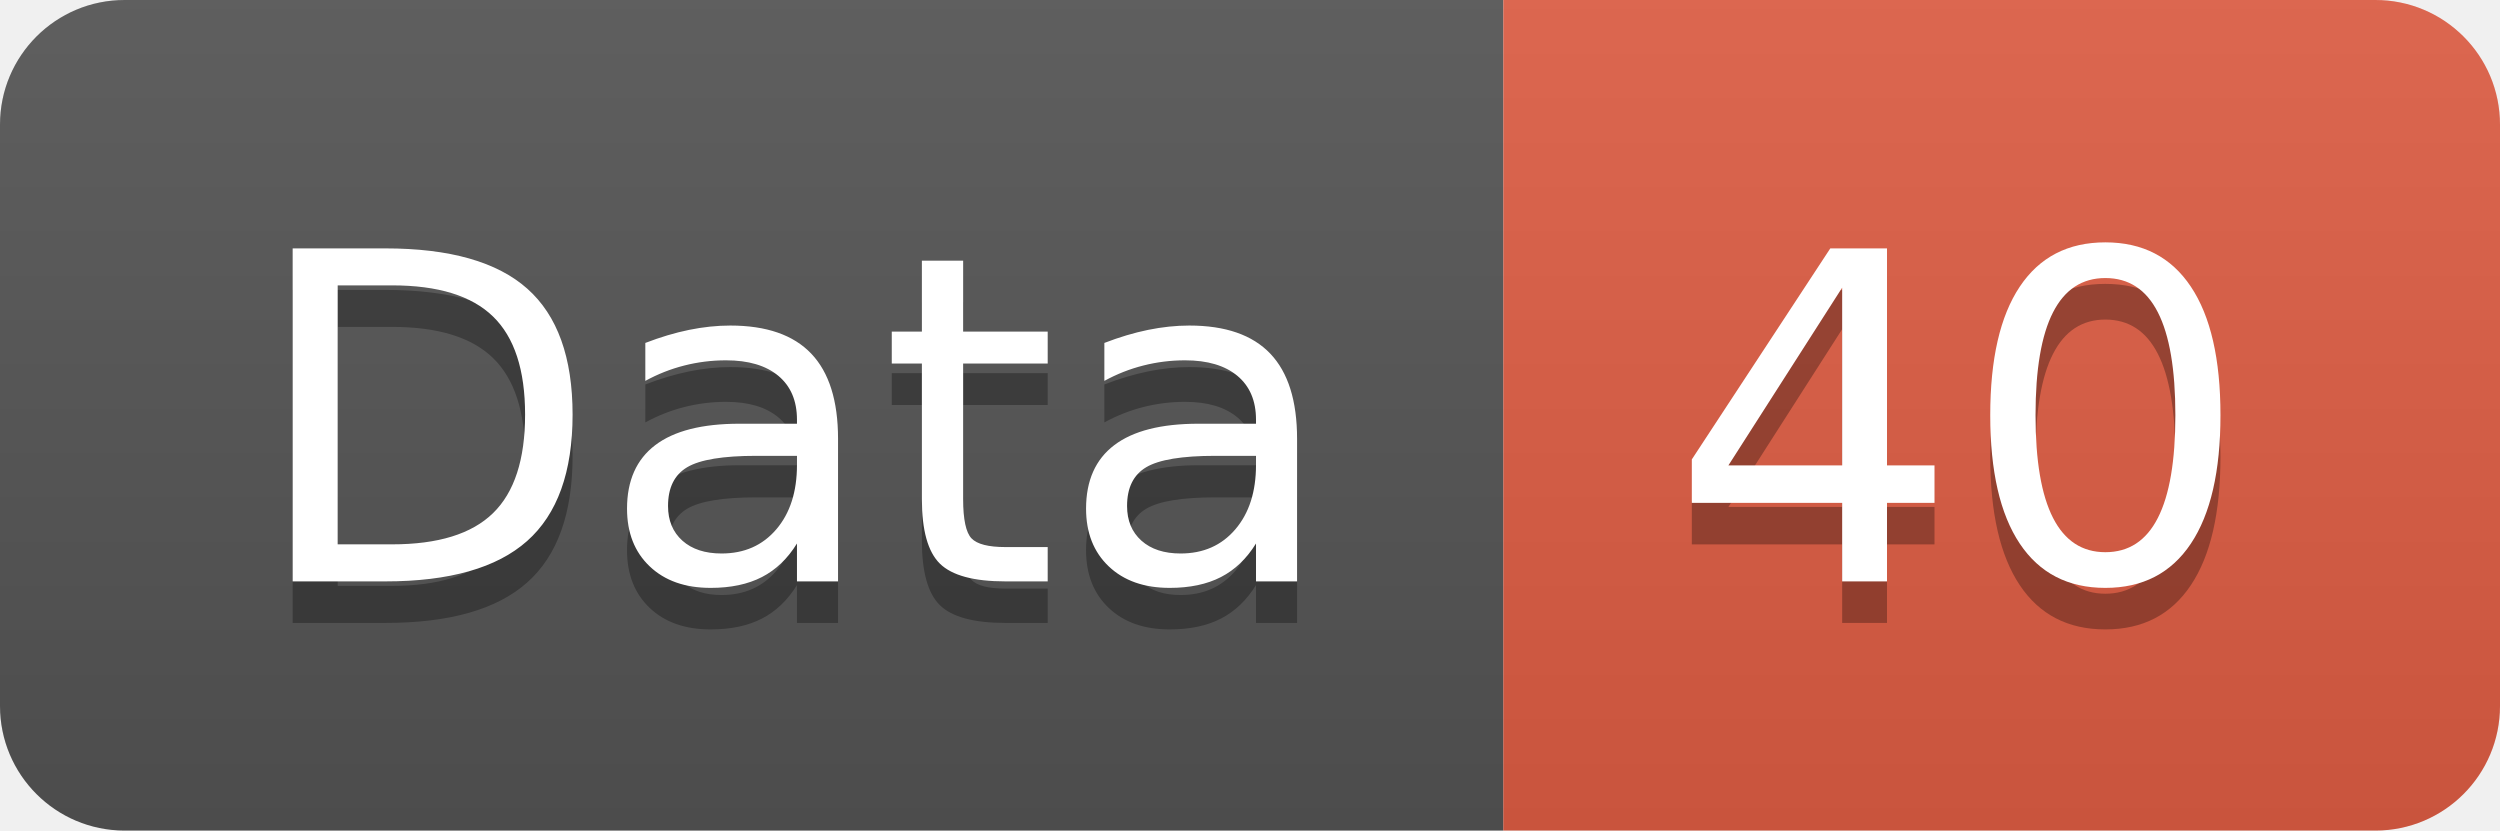
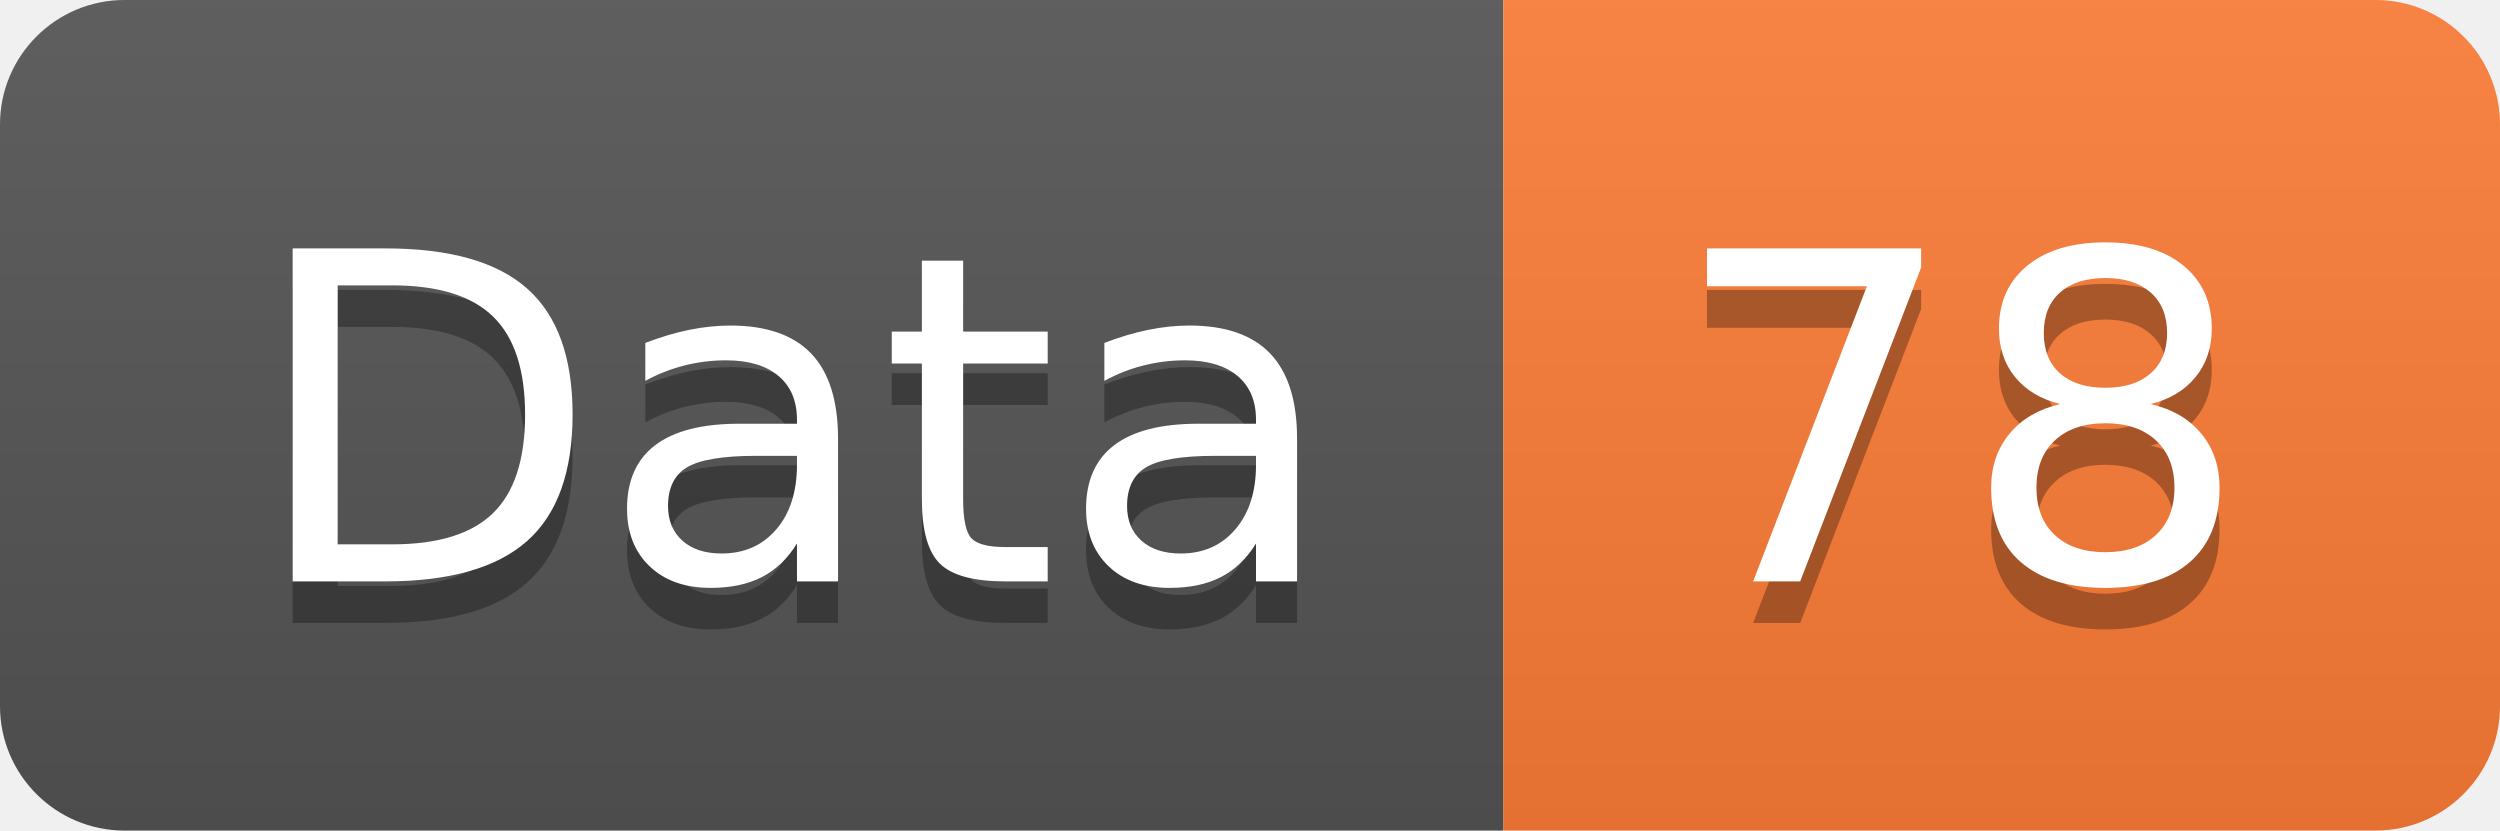
<svg xmlns="http://www.w3.org/2000/svg" width="60.2" height="20">
  <linearGradient id="smooth" x2="0" y2="100%">
    <stop offset="0" stop-color="#bbb" stop-opacity=".1" />
    <stop offset="1" stop-opacity=".1" />
  </linearGradient>
  <clipPath id="round">
    <rect width="60.2" height="20" rx="3" fill="#fff" />
  </clipPath>
  <g clip-path="url(#round)">
    <rect width="36.2" height="20" fill="#555" />
-     <rect x="36.2" width="24.0" height="20" fill="#e05d44" />
+     <rect x="36.2" width="24.0" height="20" fill="#fe7d37" />
    <rect width="60.2" height="20" fill="url(#smooth)" />
  </g>
  <g fill="#fff" text-anchor="middle" font-family="DejaVu Sans,Verdana,Geneva,sans-serif" font-size="110">
    <text x="191.0" y="150" fill="#010101" fill-opacity=".3" transform="scale(0.1)" textLength="262.0" lengthAdjust="spacing">Data</text>
    <text x="191.0" y="140" transform="scale(0.1)" textLength="262.0" lengthAdjust="spacing">Data</text>
-     <text x="472.0" y="150" fill="#010101" fill-opacity=".3" transform="scale(0.1)" textLength="140.0" lengthAdjust="spacing">40</text>
-     <text x="472.0" y="140" transform="scale(0.1)" textLength="140.0" lengthAdjust="spacing">40</text>
+     <text x="472.0" y="150" fill="#010101" fill-opacity=".3" transform="scale(0.1)" textLength="140.0" lengthAdjust="spacing">78</text>
+     <text x="472.0" y="140" transform="scale(0.1)" textLength="140.0" lengthAdjust="spacing">78</text>
  </g>
</svg>
